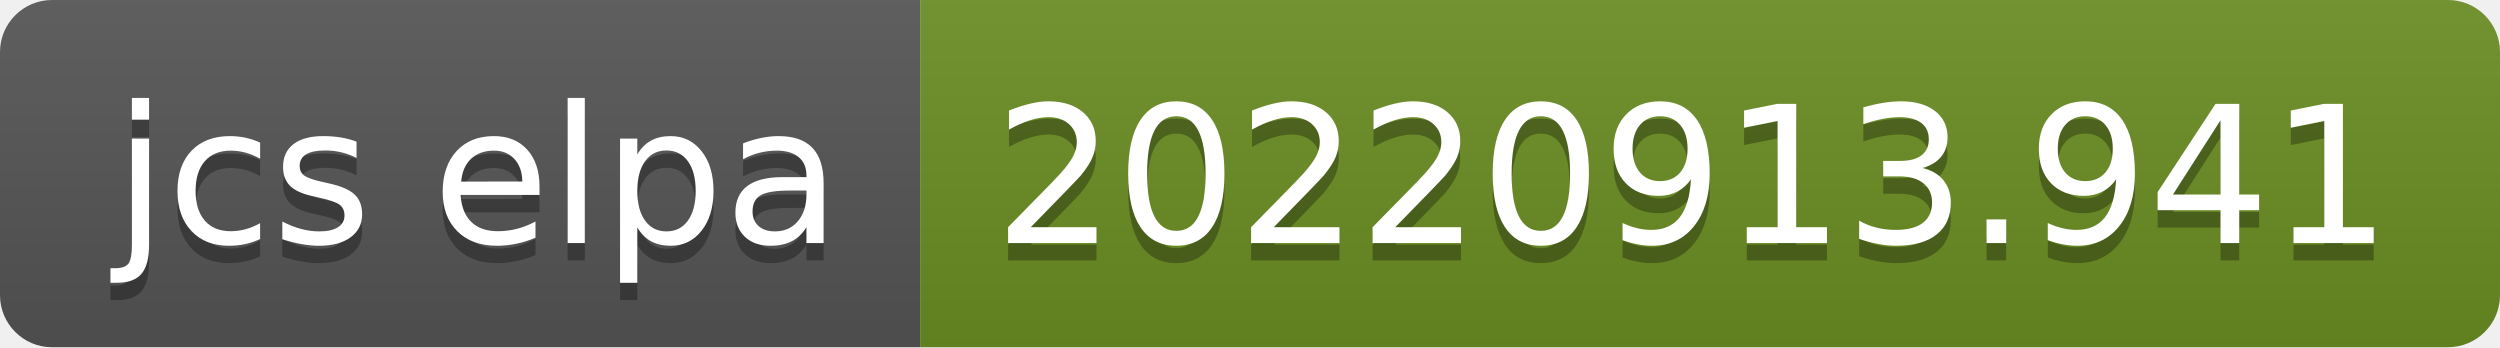
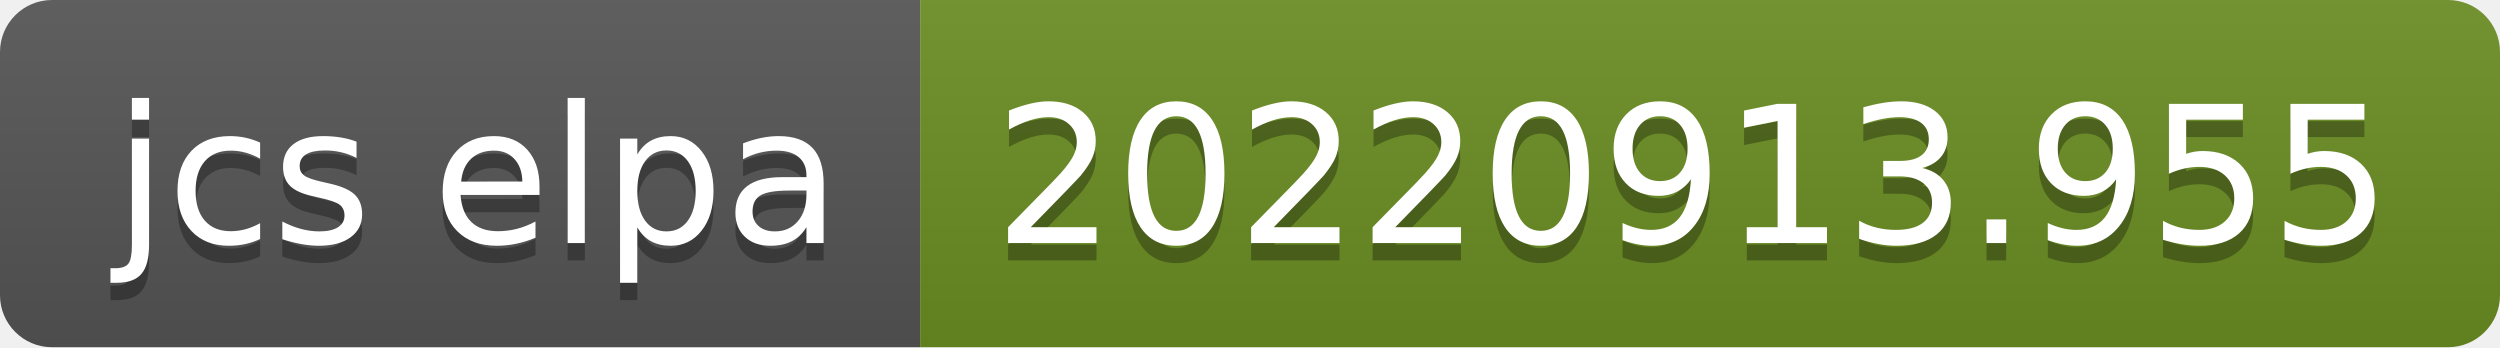
- <svg xmlns="http://www.w3.org/2000/svg" width="144" height="20" role="img" aria-label="jcs elpa: 20220913.941">
+ <svg xmlns="http://www.w3.org/2000/svg" width="144" height="20" role="img" aria-label="jcs elpa: 20220913.955">
  <linearGradient id="s" x2="0" y2="100%">
    <stop offset="0" stop-color="#bbb" stop-opacity=".1" />
    <stop offset="1" stop-opacity=".1" />
  </linearGradient>
  <clipPath id="r">
    <rect width="144" height="20" rx="3" fill="#fff" />
  </clipPath>
  <g clip-path="url(#r)">
    <rect width="53" height="20" fill="#555" />
    <rect x="53" width="91" height="20" fill="#6b8e23" />
    <rect width="144" height="20" fill="url(#s)" />
  </g>
  <g fill="#fff" text-anchor="middle" font-family="Verdana,Geneva,DejaVu Sans,sans-serif" text-rendering="geometricPrecision" font-size="110">
    <text aria-hidden="true" x="275" y="150" fill="#010101" fill-opacity=".3" transform="scale(.1)" textLength="430">jcs elpa</text>
    <text x="275" y="140" transform="scale(.1)" fill="#fff" textLength="430">jcs elpa</text>
-     <text aria-hidden="true" x="975" y="150" fill="#010101" fill-opacity=".3" transform="scale(.1)" textLength="810">20220913.941</text>
-     <text x="975" y="140" transform="scale(.1)" fill="#fff" textLength="810">20220913.941</text>
+     <text aria-hidden="true" x="975" y="150" fill="#010101" fill-opacity=".3" transform="scale(.1)" textLength="810">20220913.955</text>
+     <text x="975" y="140" transform="scale(.1)" fill="#fff" textLength="810">20220913.955</text>
  </g>
</svg>
